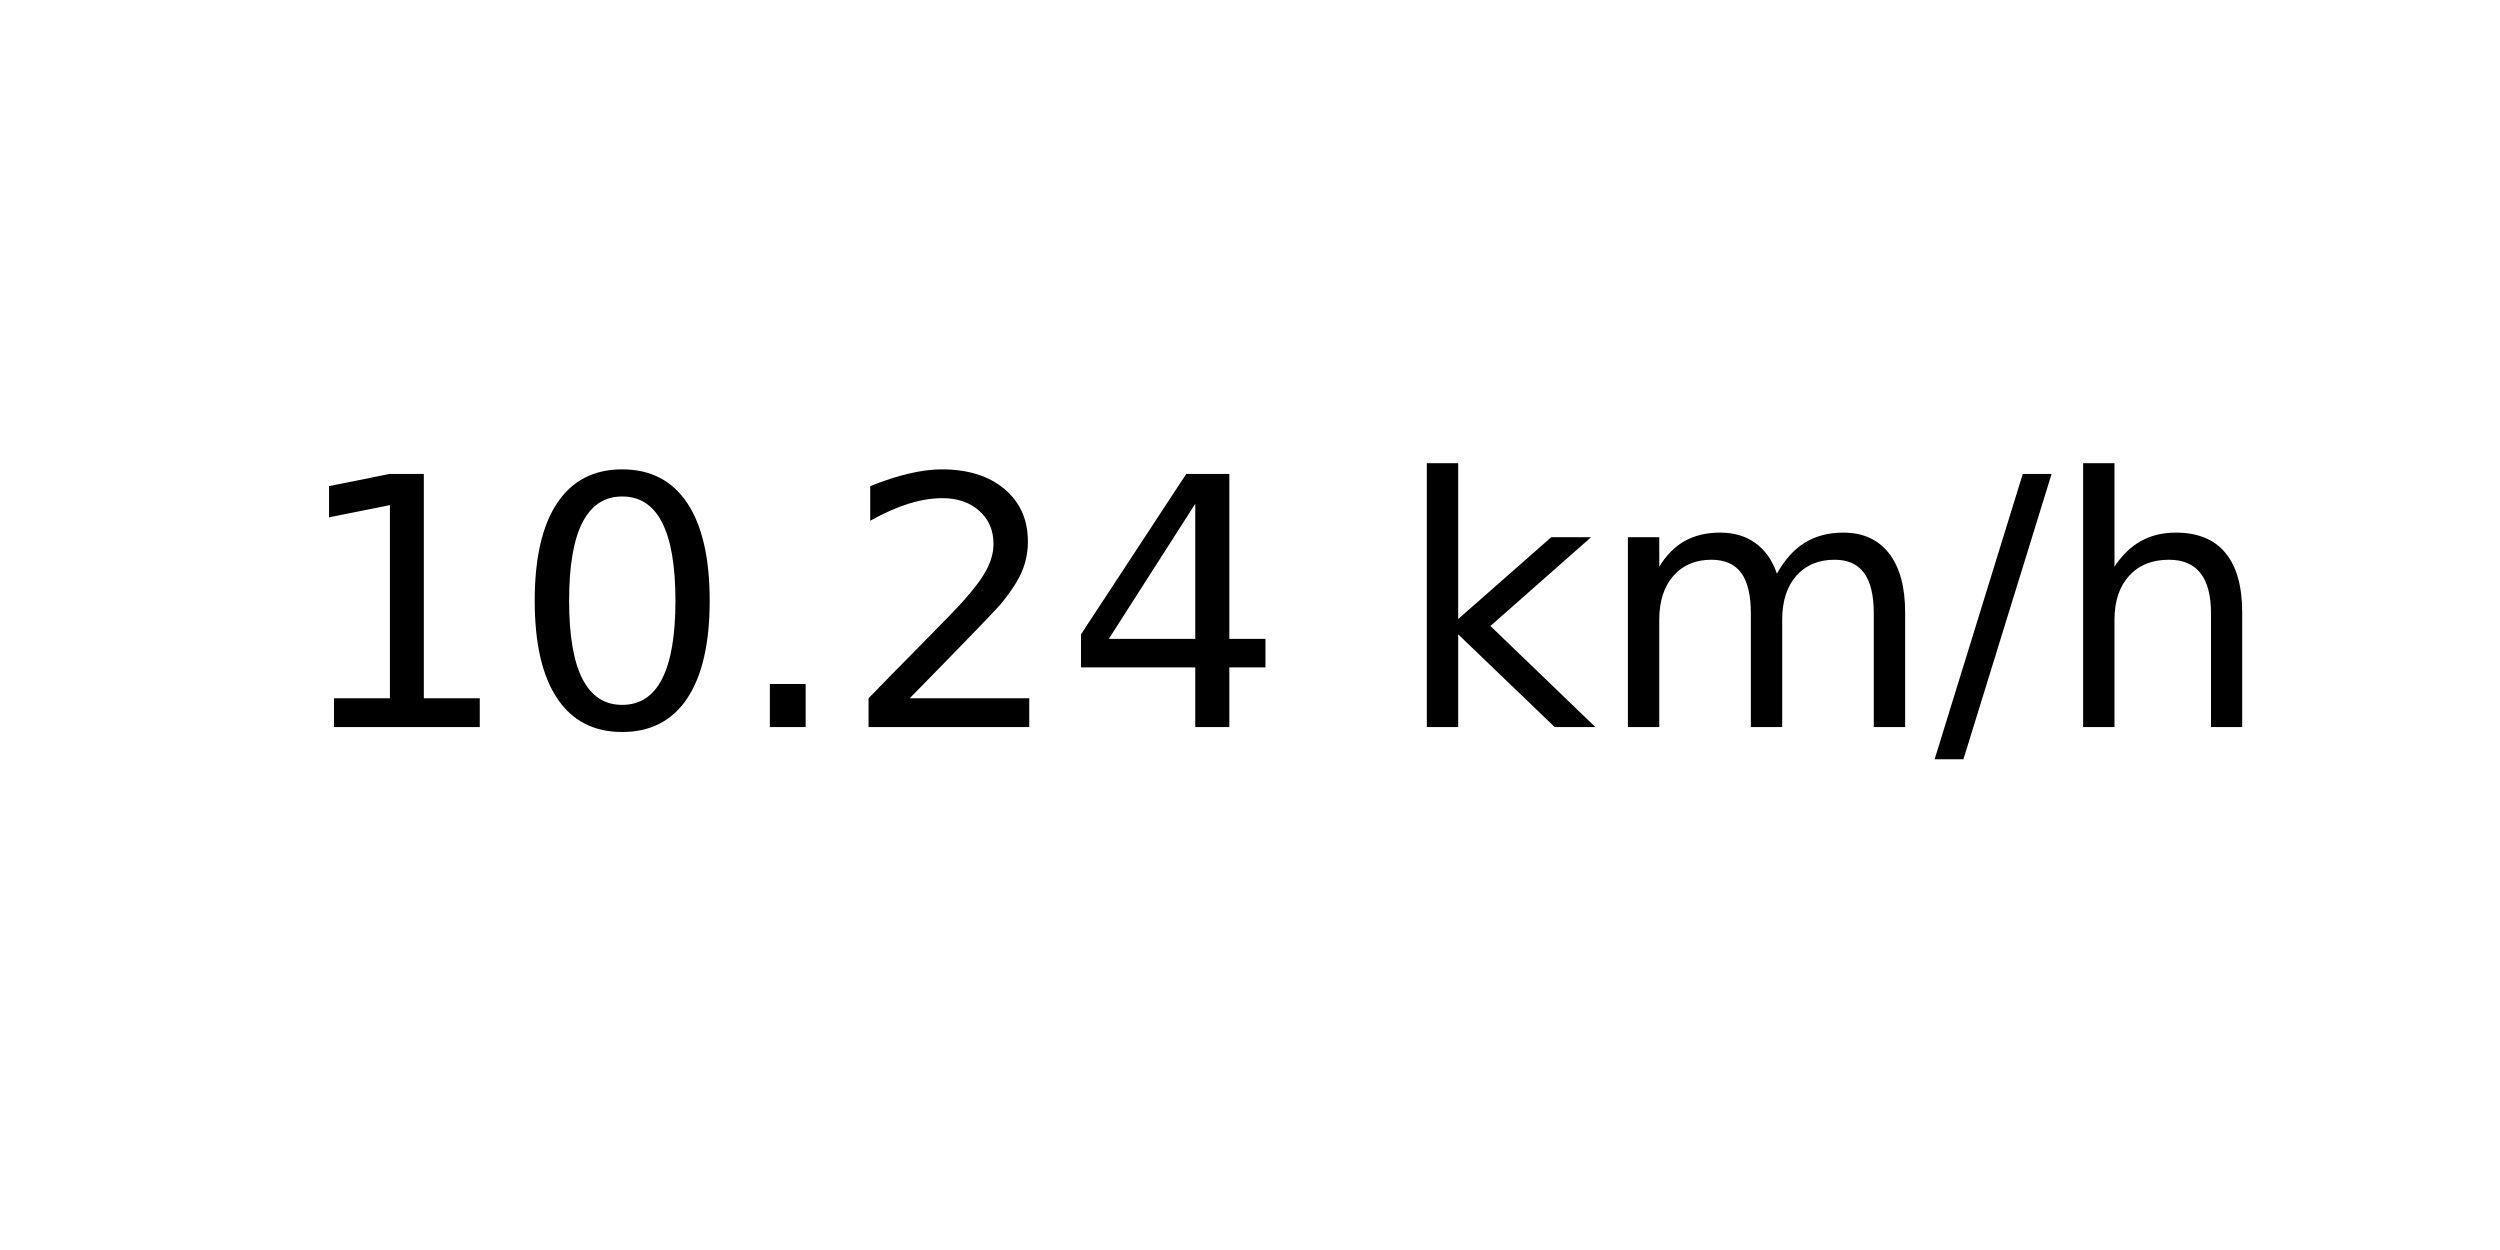
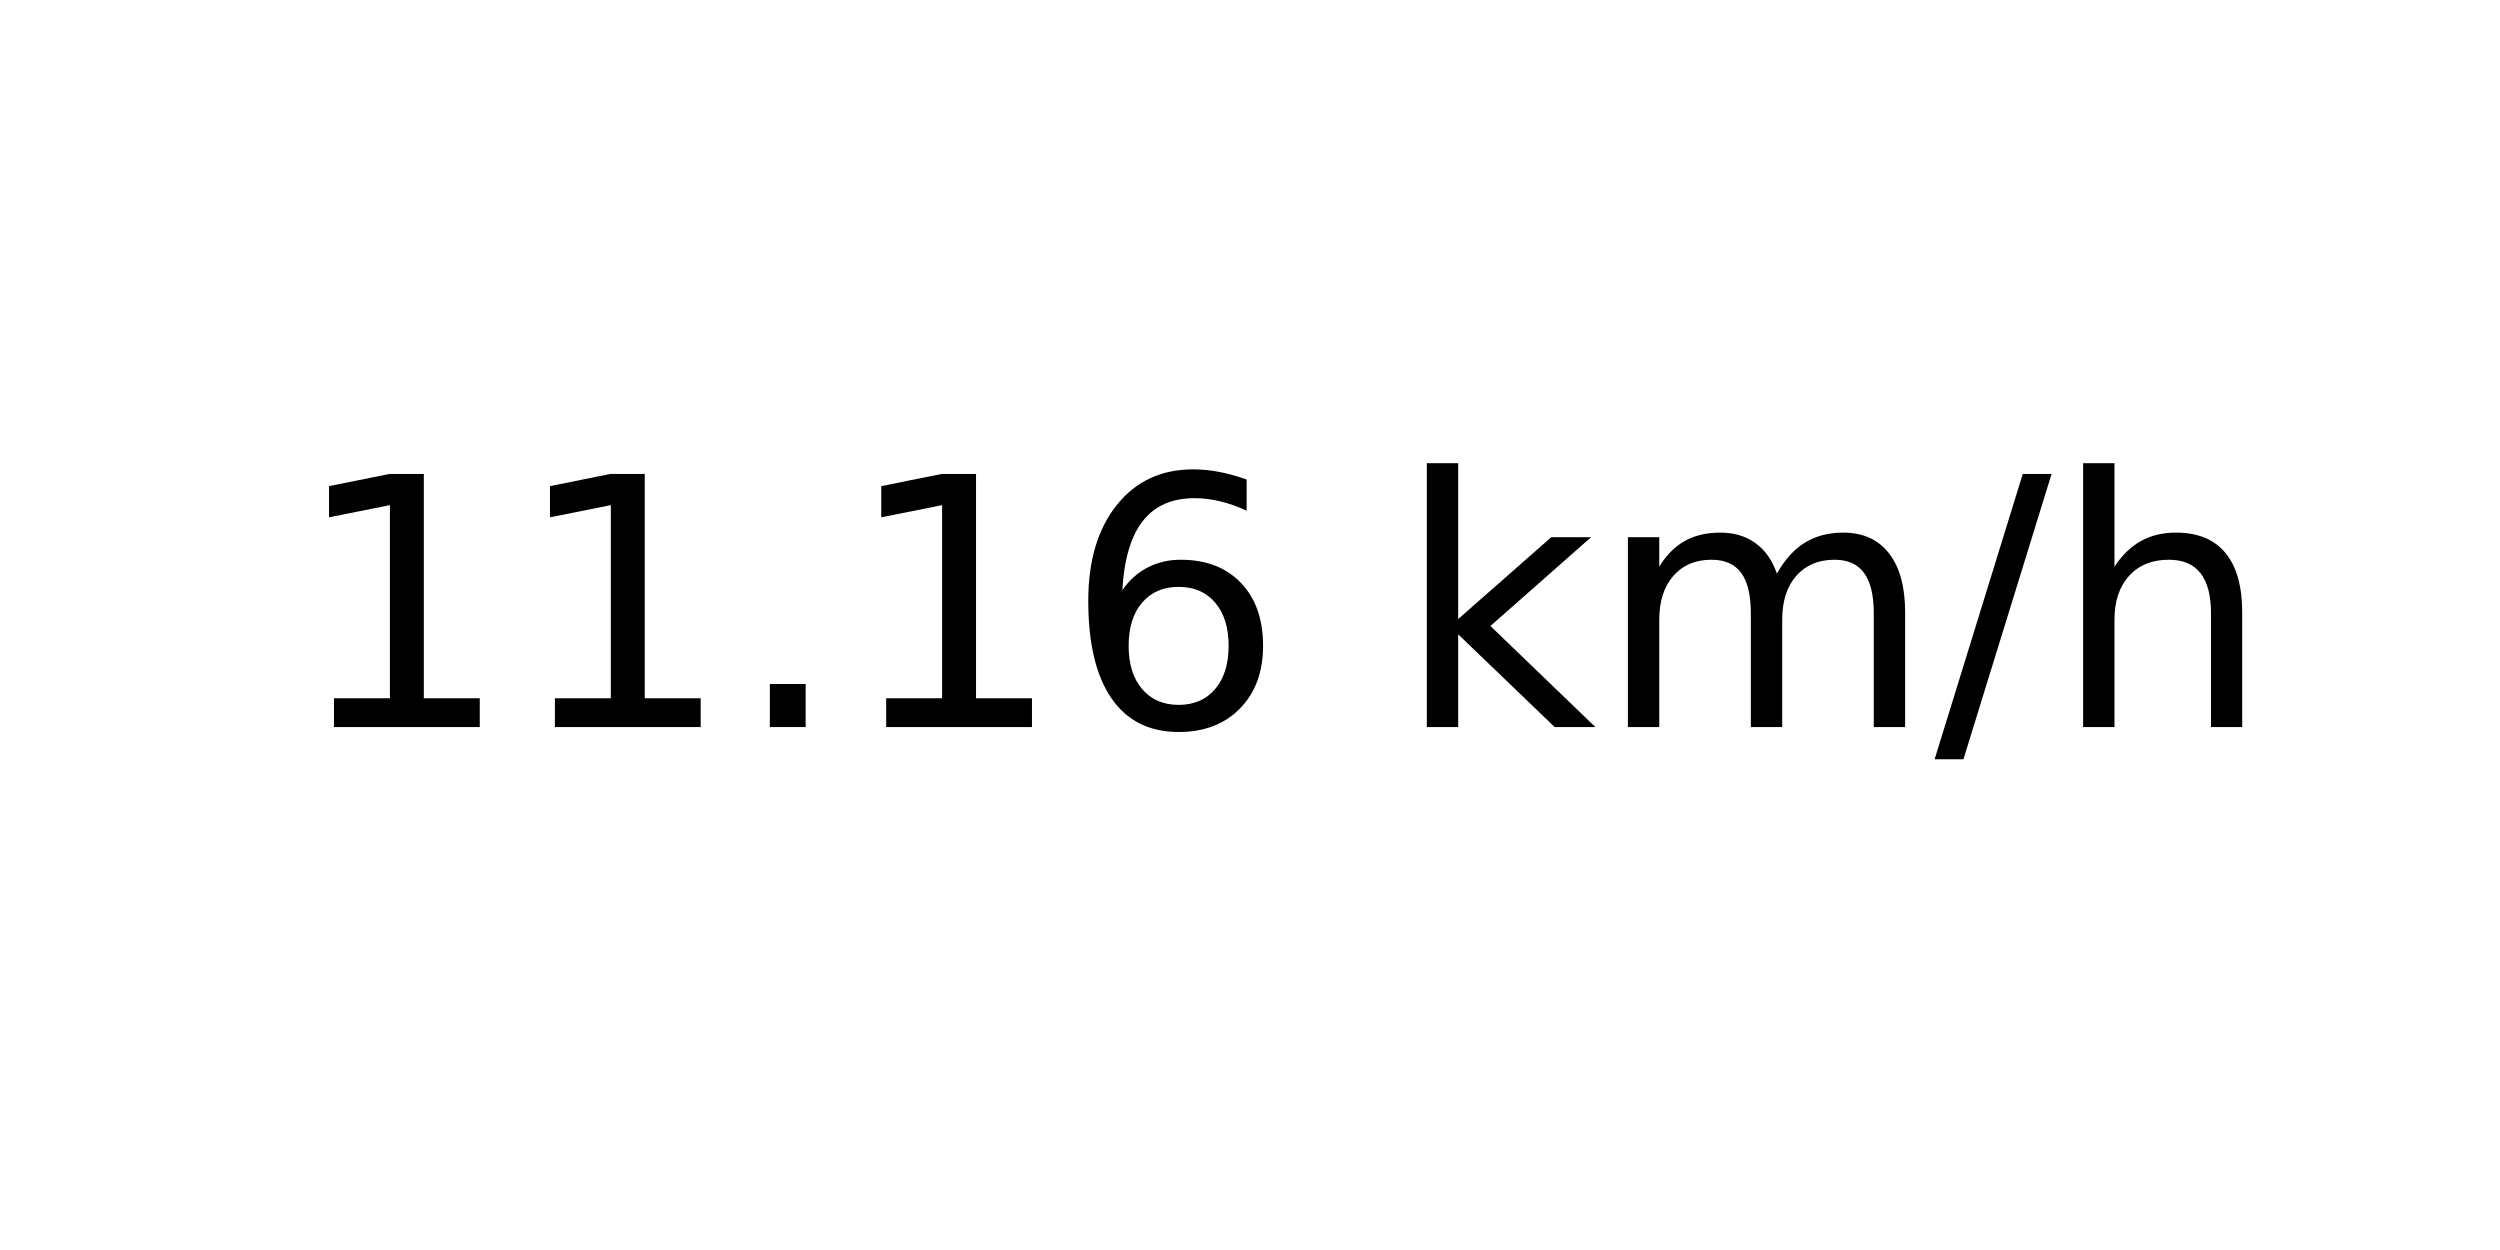
<svg xmlns="http://www.w3.org/2000/svg" xmlns:xlink="http://www.w3.org/1999/xlink" width="72pt" height="36pt" viewBox="0 0 72 36" version="1.1">
  <defs>
    <style type="text/css">*{stroke-linejoin: round; stroke-linecap: butt}</style>
  </defs>
  <g id="figure_1">
    <g id="axes_1">
      <g id="text_1">
        <g transform="translate(8.378125 20.93937) scale(0.1 -0.1)">
          <defs>
            <path id="DejaVuSans-31" d="M 794 531  L 1825 531  L 1825 4091  L 703 3866  L 703 4441  L 1819 4666  L 2450 4666  L 2450 531  L 3481 531  L 3481 0  L 794 0  L 794 531  z " transform="scale(0.015625)" />
-             <path id="DejaVuSans-30" d="M 2034 4250  Q 1547 4250 1301 3770  Q 1056 3291 1056 2328  Q 1056 1369 1301 889  Q 1547 409 2034 409  Q 2525 409 2770 889  Q 3016 1369 3016 2328  Q 3016 3291 2770 3770  Q 2525 4250 2034 4250  z M 2034 4750  Q 2819 4750 3233 4129  Q 3647 3509 3647 2328  Q 3647 1150 3233 529  Q 2819 -91 2034 -91  Q 1250 -91 836 529  Q 422 1150 422 2328  Q 422 3509 836 4129  Q 1250 4750 2034 4750  z " transform="scale(0.015625)" />
            <path id="DejaVuSans-2e" d="M 684 794  L 1344 794  L 1344 0  L 684 0  L 684 794  z " transform="scale(0.015625)" />
-             <path id="DejaVuSans-32" d="M 1228 531  L 3431 531  L 3431 0  L 469 0  L 469 531  Q 828 903 1448 1529  Q 2069 2156 2228 2338  Q 2531 2678 2651 2914  Q 2772 3150 2772 3378  Q 2772 3750 2511 3984  Q 2250 4219 1831 4219  Q 1534 4219 1204 4116  Q 875 4013 500 3803  L 500 4441  Q 881 4594 1212 4672  Q 1544 4750 1819 4750  Q 2544 4750 2975 4387  Q 3406 4025 3406 3419  Q 3406 3131 3298 2873  Q 3191 2616 2906 2266  Q 2828 2175 2409 1742  Q 1991 1309 1228 531  z " transform="scale(0.015625)" />
-             <path id="DejaVuSans-34" d="M 2419 4116  L 825 1625  L 2419 1625  L 2419 4116  z M 2253 4666  L 3047 4666  L 3047 1625  L 3713 1625  L 3713 1100  L 3047 1100  L 3047 0  L 2419 0  L 2419 1100  L 313 1100  L 313 1709  L 2253 4666  z " transform="scale(0.015625)" />
+             <path id="DejaVuSans-36" d="M 2113 2584  Q 1688 2584 1439 2293  Q 1191 2003 1191 1497  Q 1191 994 1439 701  Q 1688 409 2113 409  Q 2538 409 2786 701  Q 3034 994 3034 1497  Q 3034 2003 2786 2293  Q 2538 2584 2113 2584  z M 3366 4563  L 3366 3988  Q 3128 4100 2886 4159  Q 2644 4219 2406 4219  Q 1781 4219 1451 3797  Q 1122 3375 1075 2522  Q 1259 2794 1537 2939  Q 1816 3084 2150 3084  Q 2853 3084 3261 2657  Q 3669 2231 3669 1497  Q 3669 778 3244 343  Q 2819 -91 2113 -91  Q 1303 -91 875 529  Q 447 1150 447 2328  Q 447 3434 972 4092  Q 1497 4750 2381 4750  Q 2619 4750 2861 4703  Q 3103 4656 3366 4563  z " transform="scale(0.015625)" />
            <path id="DejaVuSans-20" transform="scale(0.015625)" />
            <path id="DejaVuSans-6b" d="M 581 4863  L 1159 4863  L 1159 1991  L 2875 3500  L 3609 3500  L 1753 1863  L 3688 0  L 2938 0  L 1159 1709  L 1159 0  L 581 0  L 581 4863  z " transform="scale(0.015625)" />
            <path id="DejaVuSans-6d" d="M 3328 2828  Q 3544 3216 3844 3400  Q 4144 3584 4550 3584  Q 5097 3584 5394 3201  Q 5691 2819 5691 2113  L 5691 0  L 5113 0  L 5113 2094  Q 5113 2597 4934 2840  Q 4756 3084 4391 3084  Q 3944 3084 3684 2787  Q 3425 2491 3425 1978  L 3425 0  L 2847 0  L 2847 2094  Q 2847 2600 2669 2842  Q 2491 3084 2119 3084  Q 1678 3084 1418 2786  Q 1159 2488 1159 1978  L 1159 0  L 581 0  L 581 3500  L 1159 3500  L 1159 2956  Q 1356 3278 1631 3431  Q 1906 3584 2284 3584  Q 2666 3584 2933 3390  Q 3200 3197 3328 2828  z " transform="scale(0.015625)" />
            <path id="DejaVuSans-2f" d="M 1625 4666  L 2156 4666  L 531 -594  L 0 -594  L 1625 4666  z " transform="scale(0.015625)" />
            <path id="DejaVuSans-68" d="M 3513 2113  L 3513 0  L 2938 0  L 2938 2094  Q 2938 2591 2744 2837  Q 2550 3084 2163 3084  Q 1697 3084 1428 2787  Q 1159 2491 1159 1978  L 1159 0  L 581 0  L 581 4863  L 1159 4863  L 1159 2956  Q 1366 3272 1645 3428  Q 1925 3584 2291 3584  Q 2894 3584 3203 3211  Q 3513 2838 3513 2113  z " transform="scale(0.015625)" />
          </defs>
          <use xlink:href="#DejaVuSans-31" />
-           <use xlink:href="#DejaVuSans-30" x="63.623" />
+           <use xlink:href="#DejaVuSans-31" x="63.623" />
          <use xlink:href="#DejaVuSans-2e" x="127.246" />
-           <use xlink:href="#DejaVuSans-32" x="159.033" />
-           <use xlink:href="#DejaVuSans-34" x="222.656" />
+           <use xlink:href="#DejaVuSans-31" x="159.033" />
+           <use xlink:href="#DejaVuSans-36" x="222.656" />
          <use xlink:href="#DejaVuSans-20" x="286.279" />
          <use xlink:href="#DejaVuSans-6b" x="318.066" />
          <use xlink:href="#DejaVuSans-6d" x="375.977" />
          <use xlink:href="#DejaVuSans-2f" x="473.389" />
          <use xlink:href="#DejaVuSans-68" x="507.08" />
        </g>
      </g>
    </g>
  </g>
</svg>
